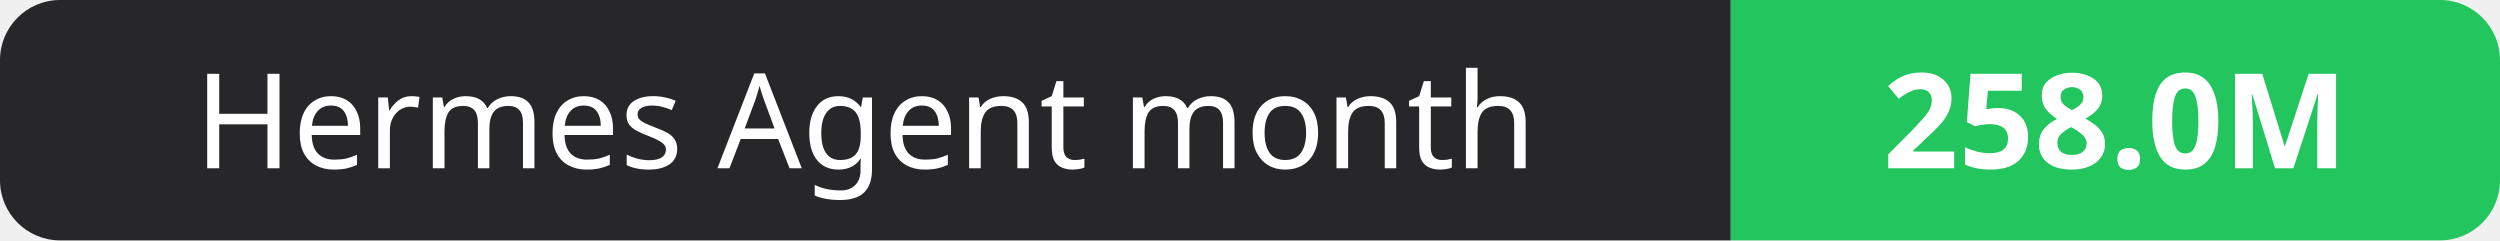
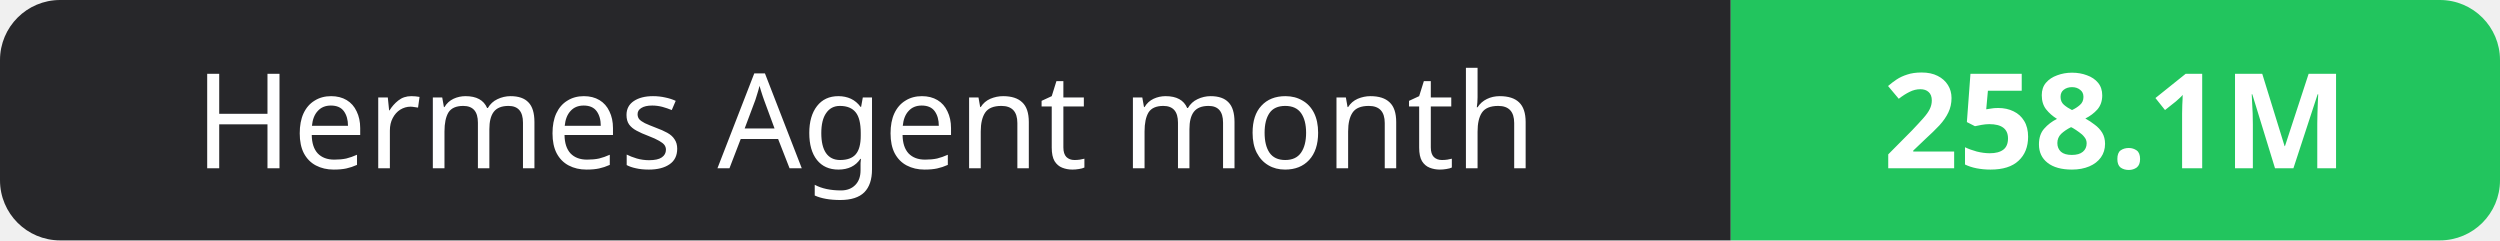
- <svg xmlns="http://www.w3.org/2000/svg" width="208" height="20" role="img" aria-label="Hermes Agent month: 258.0M">
+ <svg xmlns="http://www.w3.org/2000/svg" width="208" height="20" role="img" aria-label="Hermes Agent month: 258.1M">
  <clipPath id="r">
    <rect width="208" height="20" rx="5" fill="#fff" />
  </clipPath>
  <g clip-path="url(#r)">
    <rect width="144" height="20" fill="#27272a" />
    <rect x="144" width="64" height="20" fill="#22c55e" />
  </g>
  <g fill="#fff" text-anchor="middle" font-family="Verdana,Geneva,sans-serif" font-size="11">
    <text x="72.0" y="14">Hermes Agent month</text>
-     <text x="176.0" y="14" font-weight="700">258.0M</text>
+     <text x="176.0" y="14" font-weight="700">258.1M</text>
  </g>
</svg>
